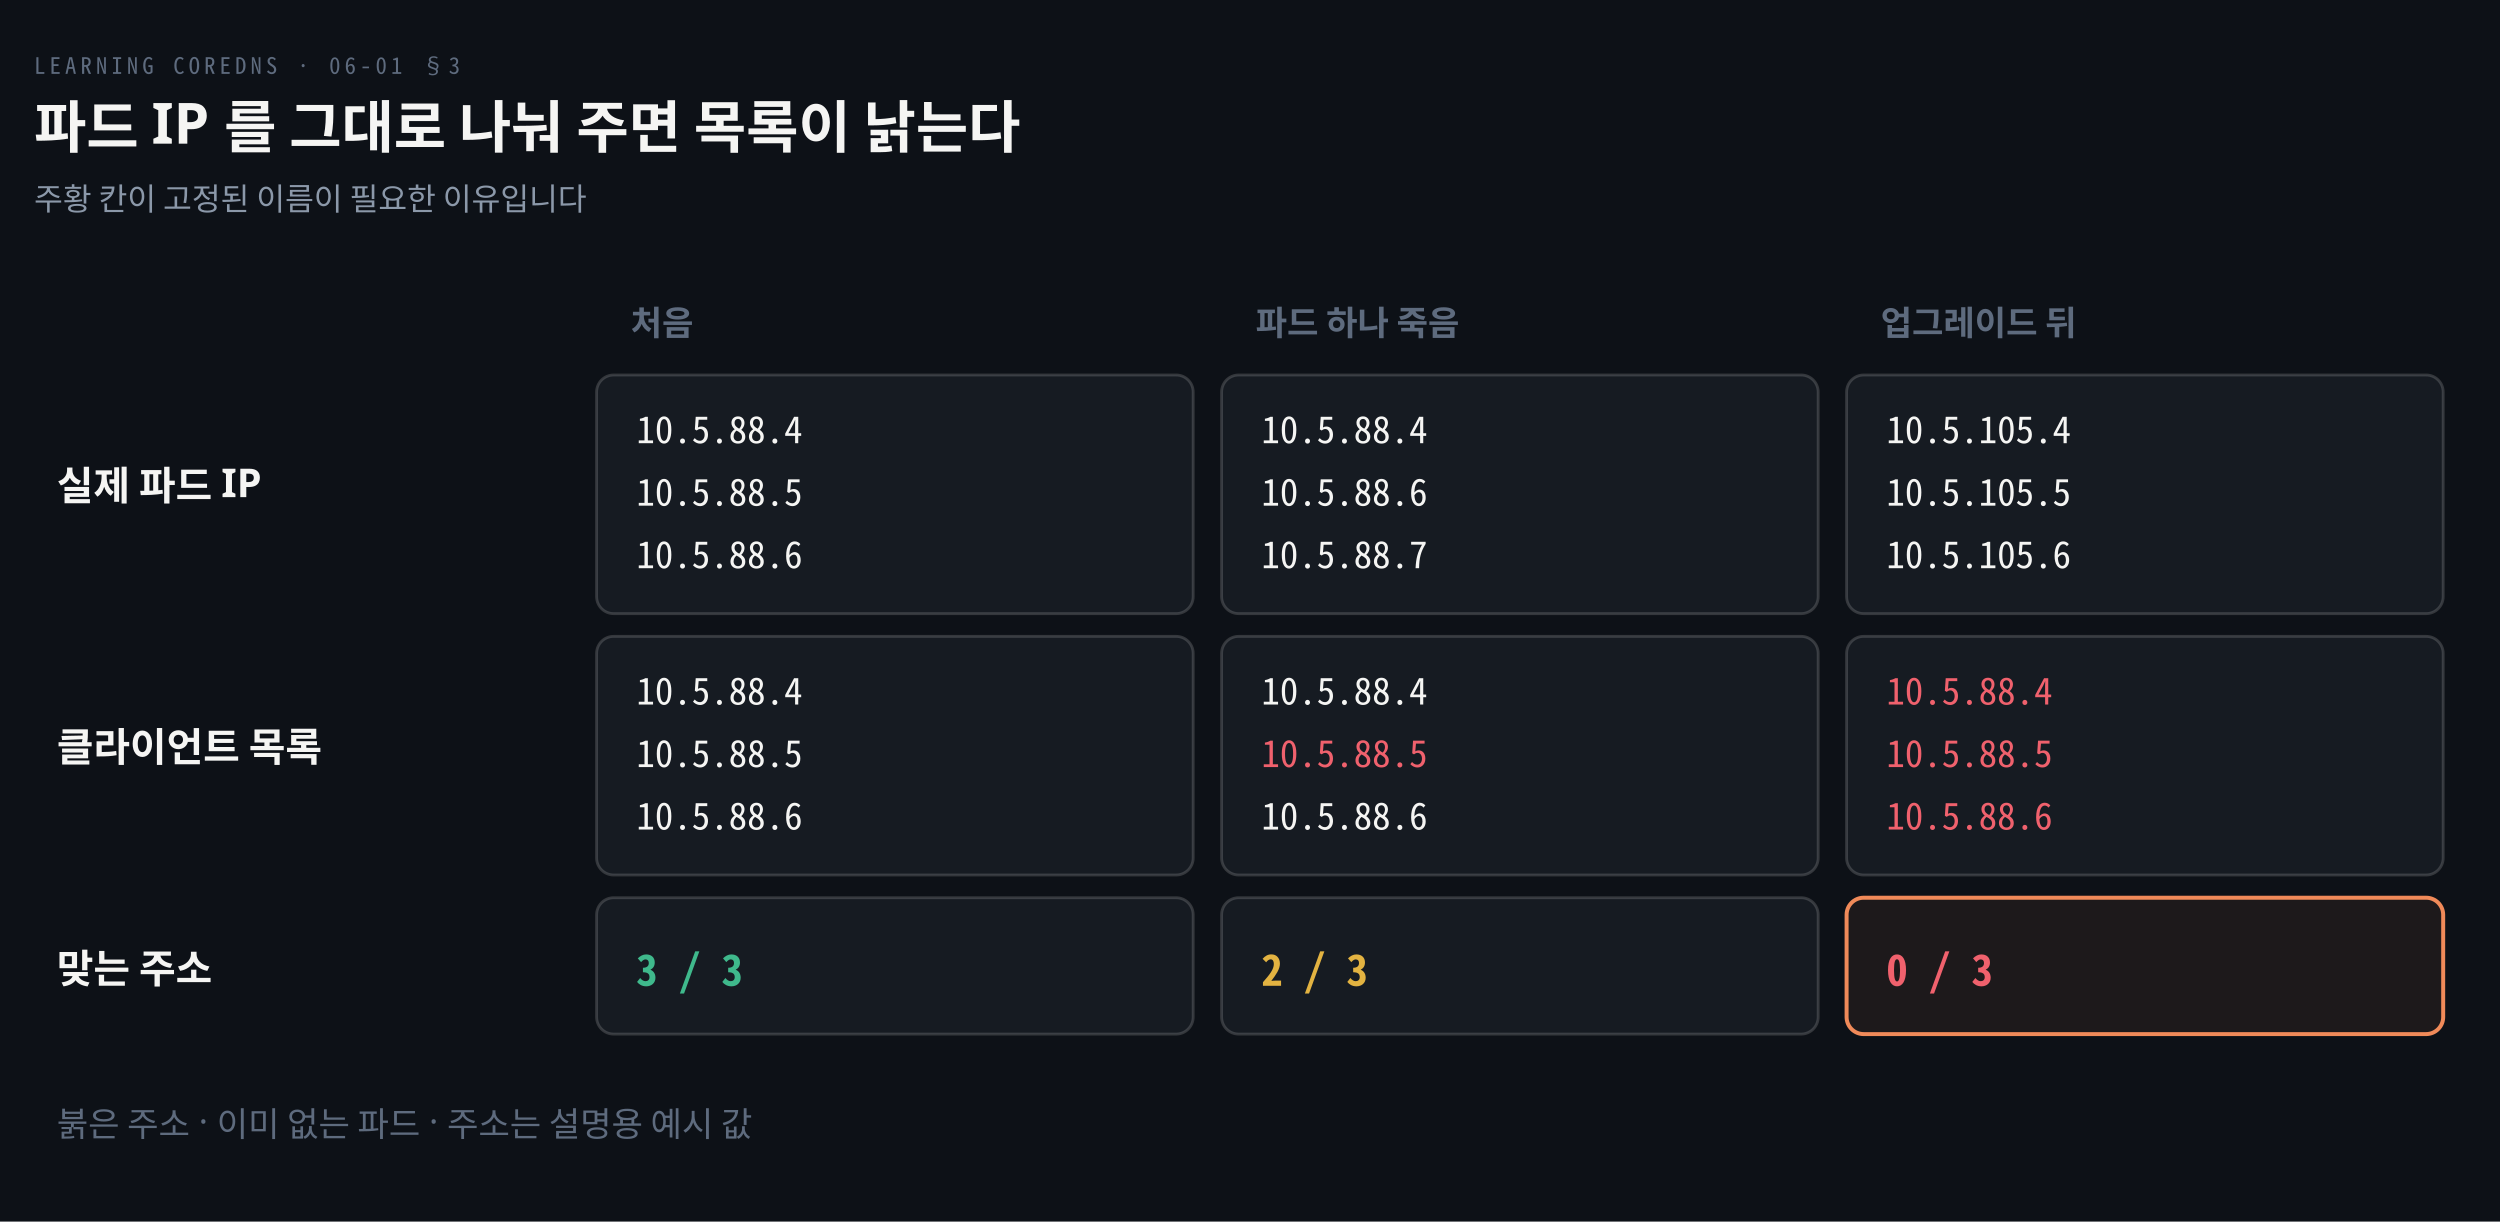
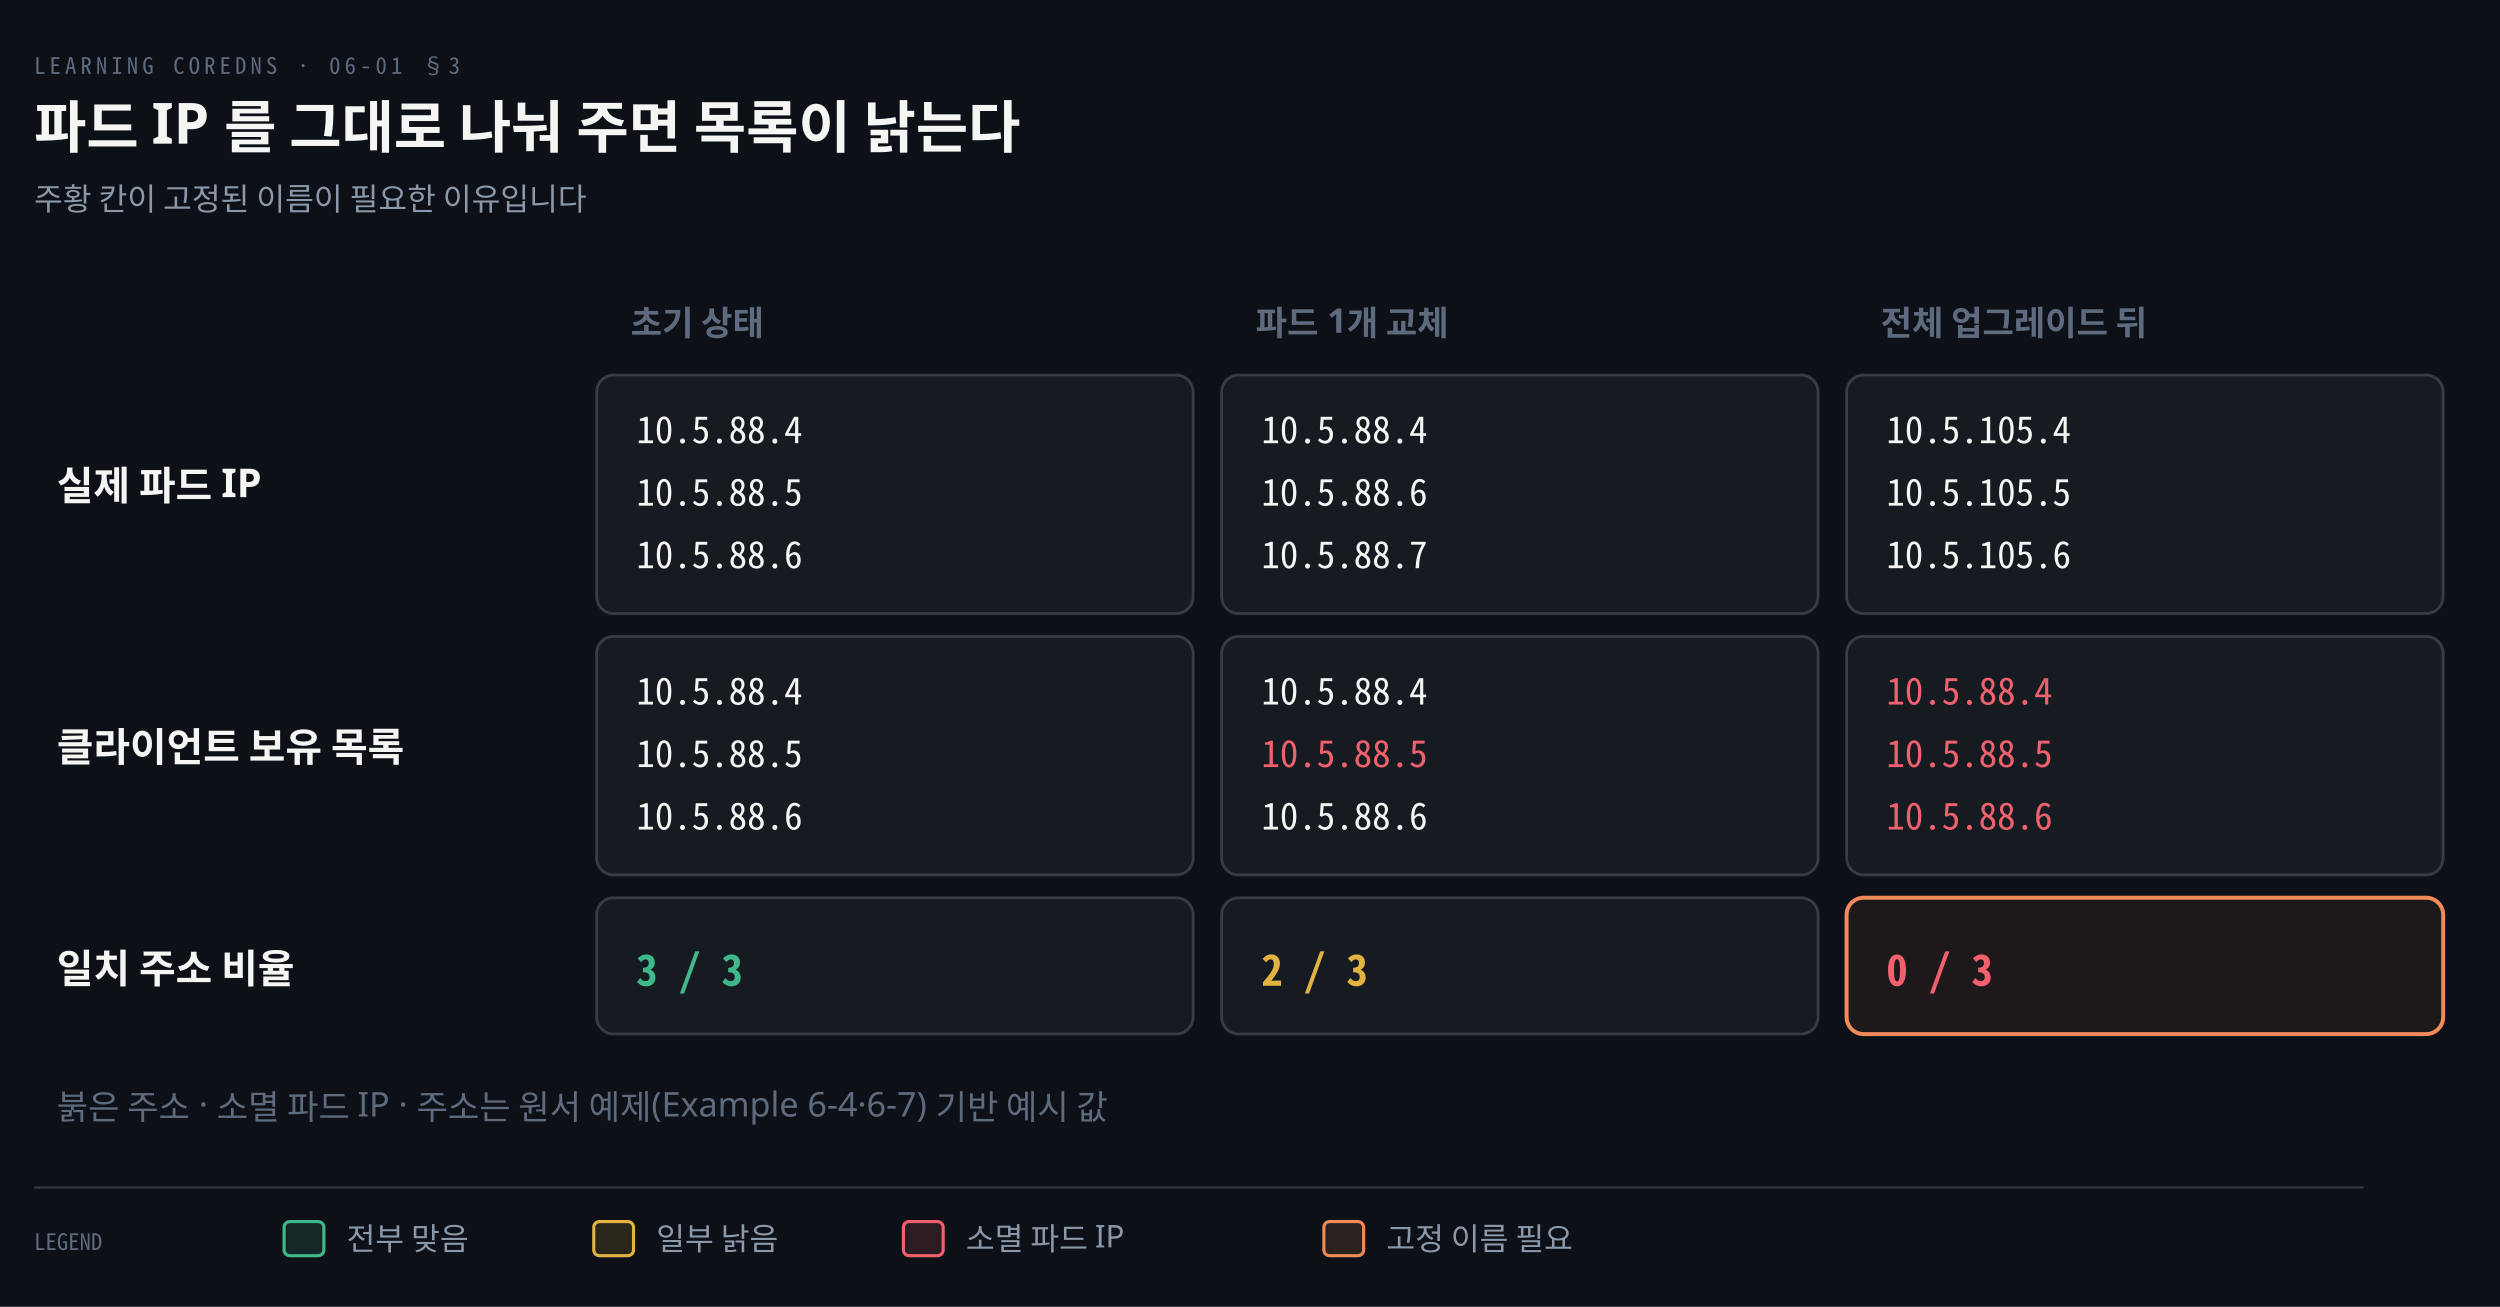
- <svg xmlns="http://www.w3.org/2000/svg" viewBox="0 0 880 430" width="100%" role="img" aria-labelledby="dt dd">
+ <svg xmlns="http://www.w3.org/2000/svg" viewBox="0 0 880 460" width="100%" role="img" aria-labelledby="dt dd">
  <defs>
    <marker id="ar" viewBox="0 0 8 8" refX="7" refY="4" markerWidth="6.5" markerHeight="6.5" orient="auto">
      <path d="M0 0 L8 4 L0 8 z" fill="#8B98A9" />
    </marker>
    <marker id="ok" viewBox="0 0 8 8" refX="7" refY="4" markerWidth="6.5" markerHeight="6.5" orient="auto">
      <path d="M0 0 L8 4 L0 8 z" fill="#3FB98C" />
    </marker>
    <marker id="warn" viewBox="0 0 8 8" refX="7" refY="4" markerWidth="6.5" markerHeight="6.5" orient="auto">
      <path d="M0 0 L8 4 L0 8 z" fill="#E3B341" />
    </marker>
    <marker id="bad" viewBox="0 0 8 8" refX="7" refY="4" markerWidth="6.5" markerHeight="6.5" orient="auto">
      <path d="M0 0 L8 4 L0 8 z" fill="#F0616D" />
    </marker>
    <marker id="info" viewBox="0 0 8 8" refX="7" refY="4" markerWidth="6.5" markerHeight="6.5" orient="auto">
      <path d="M0 0 L8 4 L0 8 z" fill="#6A95D8" />
    </marker>
    <marker id="acc" viewBox="0 0 8 8" refX="7" refY="4" markerWidth="6.5" markerHeight="6.5" orient="auto">
      <path d="M0 0 L8 4 L0 8 z" fill="#F08A59" />
    </marker>
    <marker id="soft" viewBox="0 0 8 8" refX="7" refY="4" markerWidth="6.5" markerHeight="6.5" orient="auto">
      <path d="M0 0 L8 4 L0 8 z" fill="#5E6B7E" />
    </marker>
  </defs>
-   <rect width="880" height="430" fill="#0D1117" />
+   <rect width="880" height="460" fill="#0D1117" />
  <text x="12" y="26" font-family="'Geist Mono','Noto Sans Mono CJK KR',monospace" font-size="8" letter-spacing="0.18em" fill="#5E6B7E">LEARNING COREDNS · 06-01 §3</text>
  <text x="12" y="52" font-family="'Geist','Apple SD Gothic Neo','Noto Sans KR','Malgun Gothic',sans-serif" font-size="20" font-weight="600" fill="#F5F5F3">파드 IP 를 그대로 나눠 주면 목록이 낡는다</text>
  <text x="12" y="74" font-family="'Geist','Apple SD Gothic Neo','Noto Sans KR','Malgun Gothic',sans-serif" font-size="11" fill="#8B98A9">주황 칸이 고정된 이름이 필요한 이유입니다</text>
-   <text x="222" y="118" text-anchor="start" font-family="'Geist','Apple SD Gothic Neo','Noto Sans KR','Malgun Gothic',sans-serif" font-size="12" font-weight="600" fill="#5E6B7E">처음</text>
-   <text x="442" y="118" text-anchor="start" font-family="'Geist','Apple SD Gothic Neo','Noto Sans KR','Malgun Gothic',sans-serif" font-size="12" font-weight="600" fill="#5E6B7E">파드 하나 죽음</text>
-   <text x="662" y="118" text-anchor="start" font-family="'Geist','Apple SD Gothic Neo','Noto Sans KR','Malgun Gothic',sans-serif" font-size="12" font-weight="600" fill="#5E6B7E">업그레이드 뒤</text>
+   <text x="222" y="118" text-anchor="start" font-family="'Geist','Apple SD Gothic Neo','Noto Sans KR','Malgun Gothic',sans-serif" font-size="12" font-weight="600" fill="#5E6B7E">초기 상태</text>
+   <text x="442" y="118" text-anchor="start" font-family="'Geist','Apple SD Gothic Neo','Noto Sans KR','Malgun Gothic',sans-serif" font-size="12" font-weight="600" fill="#5E6B7E">파드 1개 교체</text>
+   <text x="662" y="118" text-anchor="start" font-family="'Geist','Apple SD Gothic Neo','Noto Sans KR','Malgun Gothic',sans-serif" font-size="12" font-weight="600" fill="#5E6B7E">전체 업그레이드 뒤</text>
  <text x="20" y="176" text-anchor="start" font-family="'Geist','Apple SD Gothic Neo','Noto Sans KR','Malgun Gothic',sans-serif" font-size="14" font-weight="600" fill="#F5F5F3">실제 파드 IP</text>
  <rect x="210" y="132" width="210" height="84" rx="6" fill="#161B22" stroke="rgba(191,192,192,0.22)" stroke-width="1.0" />
  <text x="224" y="156" text-anchor="start" font-family="'Geist Mono','Noto Sans Mono CJK KR',monospace" font-size="13" font-weight="400" fill="#F5F5F3">10.5.88.4</text>
  <text x="224" y="178" text-anchor="start" font-family="'Geist Mono','Noto Sans Mono CJK KR',monospace" font-size="13" font-weight="400" fill="#F5F5F3">10.5.88.5</text>
  <text x="224" y="200" text-anchor="start" font-family="'Geist Mono','Noto Sans Mono CJK KR',monospace" font-size="13" font-weight="400" fill="#F5F5F3">10.5.88.6</text>
  <rect x="430" y="132" width="210" height="84" rx="6" fill="#161B22" stroke="rgba(191,192,192,0.22)" stroke-width="1.0" />
  <text x="444" y="156" text-anchor="start" font-family="'Geist Mono','Noto Sans Mono CJK KR',monospace" font-size="13" font-weight="400" fill="#F5F5F3">10.5.88.4</text>
  <text x="444" y="178" text-anchor="start" font-family="'Geist Mono','Noto Sans Mono CJK KR',monospace" font-size="13" font-weight="400" fill="#F5F5F3">10.5.88.6</text>
  <text x="444" y="200" text-anchor="start" font-family="'Geist Mono','Noto Sans Mono CJK KR',monospace" font-size="13" font-weight="400" fill="#F5F5F3">10.5.88.7</text>
  <rect x="650" y="132" width="210" height="84" rx="6" fill="#161B22" stroke="rgba(191,192,192,0.22)" stroke-width="1.0" />
  <text x="664" y="156" text-anchor="start" font-family="'Geist Mono','Noto Sans Mono CJK KR',monospace" font-size="13" font-weight="400" fill="#F5F5F3">10.5.105.4</text>
  <text x="664" y="178" text-anchor="start" font-family="'Geist Mono','Noto Sans Mono CJK KR',monospace" font-size="13" font-weight="400" fill="#F5F5F3">10.5.105.5</text>
  <text x="664" y="200" text-anchor="start" font-family="'Geist Mono','Noto Sans Mono CJK KR',monospace" font-size="13" font-weight="400" fill="#F5F5F3">10.5.105.6</text>
-   <text x="20" y="268" text-anchor="start" font-family="'Geist','Apple SD Gothic Neo','Noto Sans KR','Malgun Gothic',sans-serif" font-size="14" font-weight="600" fill="#F5F5F3">클라이언트 목록</text>
+   <text x="20" y="268" text-anchor="start" font-family="'Geist','Apple SD Gothic Neo','Noto Sans KR','Malgun Gothic',sans-serif" font-size="14" font-weight="600" fill="#F5F5F3">클라이언트 보유 목록</text>
  <rect x="210" y="224" width="210" height="84" rx="6" fill="#161B22" stroke="rgba(191,192,192,0.22)" stroke-width="1.0" />
  <text x="224" y="248" text-anchor="start" font-family="'Geist Mono','Noto Sans Mono CJK KR',monospace" font-size="13" font-weight="400" fill="#F5F5F3">10.5.88.4</text>
  <text x="224" y="270" text-anchor="start" font-family="'Geist Mono','Noto Sans Mono CJK KR',monospace" font-size="13" font-weight="400" fill="#F5F5F3">10.5.88.5</text>
  <text x="224" y="292" text-anchor="start" font-family="'Geist Mono','Noto Sans Mono CJK KR',monospace" font-size="13" font-weight="400" fill="#F5F5F3">10.5.88.6</text>
  <rect x="430" y="224" width="210" height="84" rx="6" fill="#161B22" stroke="rgba(191,192,192,0.22)" stroke-width="1.0" />
  <text x="444" y="248" text-anchor="start" font-family="'Geist Mono','Noto Sans Mono CJK KR',monospace" font-size="13" font-weight="400" fill="#F5F5F3">10.5.88.4</text>
  <text x="444" y="270" text-anchor="start" font-family="'Geist Mono','Noto Sans Mono CJK KR',monospace" font-size="13" font-weight="400" fill="#F0616D">10.5.88.5</text>
  <text x="444" y="292" text-anchor="start" font-family="'Geist Mono','Noto Sans Mono CJK KR',monospace" font-size="13" font-weight="400" fill="#F5F5F3">10.5.88.6</text>
  <rect x="650" y="224" width="210" height="84" rx="6" fill="#161B22" stroke="rgba(191,192,192,0.22)" stroke-width="1.0" />
  <text x="664" y="248" text-anchor="start" font-family="'Geist Mono','Noto Sans Mono CJK KR',monospace" font-size="13" font-weight="400" fill="#F0616D">10.5.88.4</text>
  <text x="664" y="270" text-anchor="start" font-family="'Geist Mono','Noto Sans Mono CJK KR',monospace" font-size="13" font-weight="400" fill="#F0616D">10.5.88.5</text>
  <text x="664" y="292" text-anchor="start" font-family="'Geist Mono','Noto Sans Mono CJK KR',monospace" font-size="13" font-weight="400" fill="#F0616D">10.5.88.6</text>
-   <text x="20" y="346" text-anchor="start" font-family="'Geist','Apple SD Gothic Neo','Noto Sans KR','Malgun Gothic',sans-serif" font-size="14" font-weight="600" fill="#F5F5F3">맞는 주소</text>
+   <text x="20" y="346" text-anchor="start" font-family="'Geist','Apple SD Gothic Neo','Noto Sans KR','Malgun Gothic',sans-serif" font-size="14" font-weight="600" fill="#F5F5F3">일치 주소 비율</text>
  <rect x="210" y="316" width="210" height="48" rx="6" fill="#161B22" stroke="rgba(191,192,192,0.22)" stroke-width="1.0" />
  <text x="224" y="347" text-anchor="start" font-family="'Geist Mono','Noto Sans Mono CJK KR',monospace" font-size="15" font-weight="600" fill="#3FB98C">3 / 3</text>
  <rect x="430" y="316" width="210" height="48" rx="6" fill="#161B22" stroke="rgba(191,192,192,0.22)" stroke-width="1.0" />
  <text x="444" y="347" text-anchor="start" font-family="'Geist Mono','Noto Sans Mono CJK KR',monospace" font-size="15" font-weight="600" fill="#E3B341">2 / 3</text>
  <rect x="650" y="316" width="210" height="48" rx="6" fill="#F08A5912" stroke="#F08A59" stroke-width="1.4" />
  <text x="664" y="347" text-anchor="start" font-family="'Geist Mono','Noto Sans Mono CJK KR',monospace" font-size="15" font-weight="600" fill="#F0616D">0 / 3</text>
-   <text x="20" y="400" text-anchor="start" font-family="'Geist','Apple SD Gothic Neo','Noto Sans KR','Malgun Gothic',sans-serif" font-size="12" font-weight="400" fill="#5E6B7E">붉은 주소 · 이미 없는 파드 · 주소는 설명용 예시 값</text>
+   <text x="20" y="394" text-anchor="start" font-family="'Geist','Apple SD Gothic Neo','Noto Sans KR','Malgun Gothic',sans-serif" font-size="12" font-weight="400" fill="#5E6B7E">붉은 주소 · 소멸 파드 IP · 주소는 원서 예제(Example 6-4·6-7) 기반 예시 값</text>
+   <line x1="12" y1="418" x2="832" y2="418" stroke="rgba(191,192,192,0.22)" stroke-width="0.8" />
+   <text x="12" y="440" text-anchor="start" font-family="'Geist Mono','Noto Sans Mono CJK KR',monospace" font-size="8" font-weight="400" fill="#5E6B7E">LEGEND</text>
+   <rect x="100" y="430" width="14" height="12" rx="2" fill="#3FB98C22" stroke="#3FB98C" stroke-width="1.1" />
+   <text x="122" y="440" text-anchor="start" font-family="'Geist','Apple SD Gothic Neo','Noto Sans KR','Malgun Gothic',sans-serif" font-size="11" font-weight="400" fill="#8B98A9">전부 맞음</text>
+   <rect x="209" y="430" width="14" height="12" rx="2" fill="#E3B34122" stroke="#E3B341" stroke-width="1.1" />
+   <text x="231" y="440" text-anchor="start" font-family="'Geist','Apple SD Gothic Neo','Noto Sans KR','Malgun Gothic',sans-serif" font-size="11" font-weight="400" fill="#8B98A9">일부 낡음</text>
+   <rect x="318" y="430" width="14" height="12" rx="2" fill="#F0616D22" stroke="#F0616D" stroke-width="1.1" />
+   <text x="340" y="440" text-anchor="start" font-family="'Geist','Apple SD Gothic Neo','Noto Sans KR','Malgun Gothic',sans-serif" font-size="11" font-weight="400" fill="#8B98A9">소멸 파드 IP</text>
+   <rect x="466" y="430" width="14" height="12" rx="2" fill="#F08A5922" stroke="#F08A59" stroke-width="1.1" />
+   <text x="488" y="440" text-anchor="start" font-family="'Geist','Apple SD Gothic Neo','Noto Sans KR','Malgun Gothic',sans-serif" font-size="11" font-weight="400" fill="#8B98A9">고정 이름 필요</text>
</svg>
